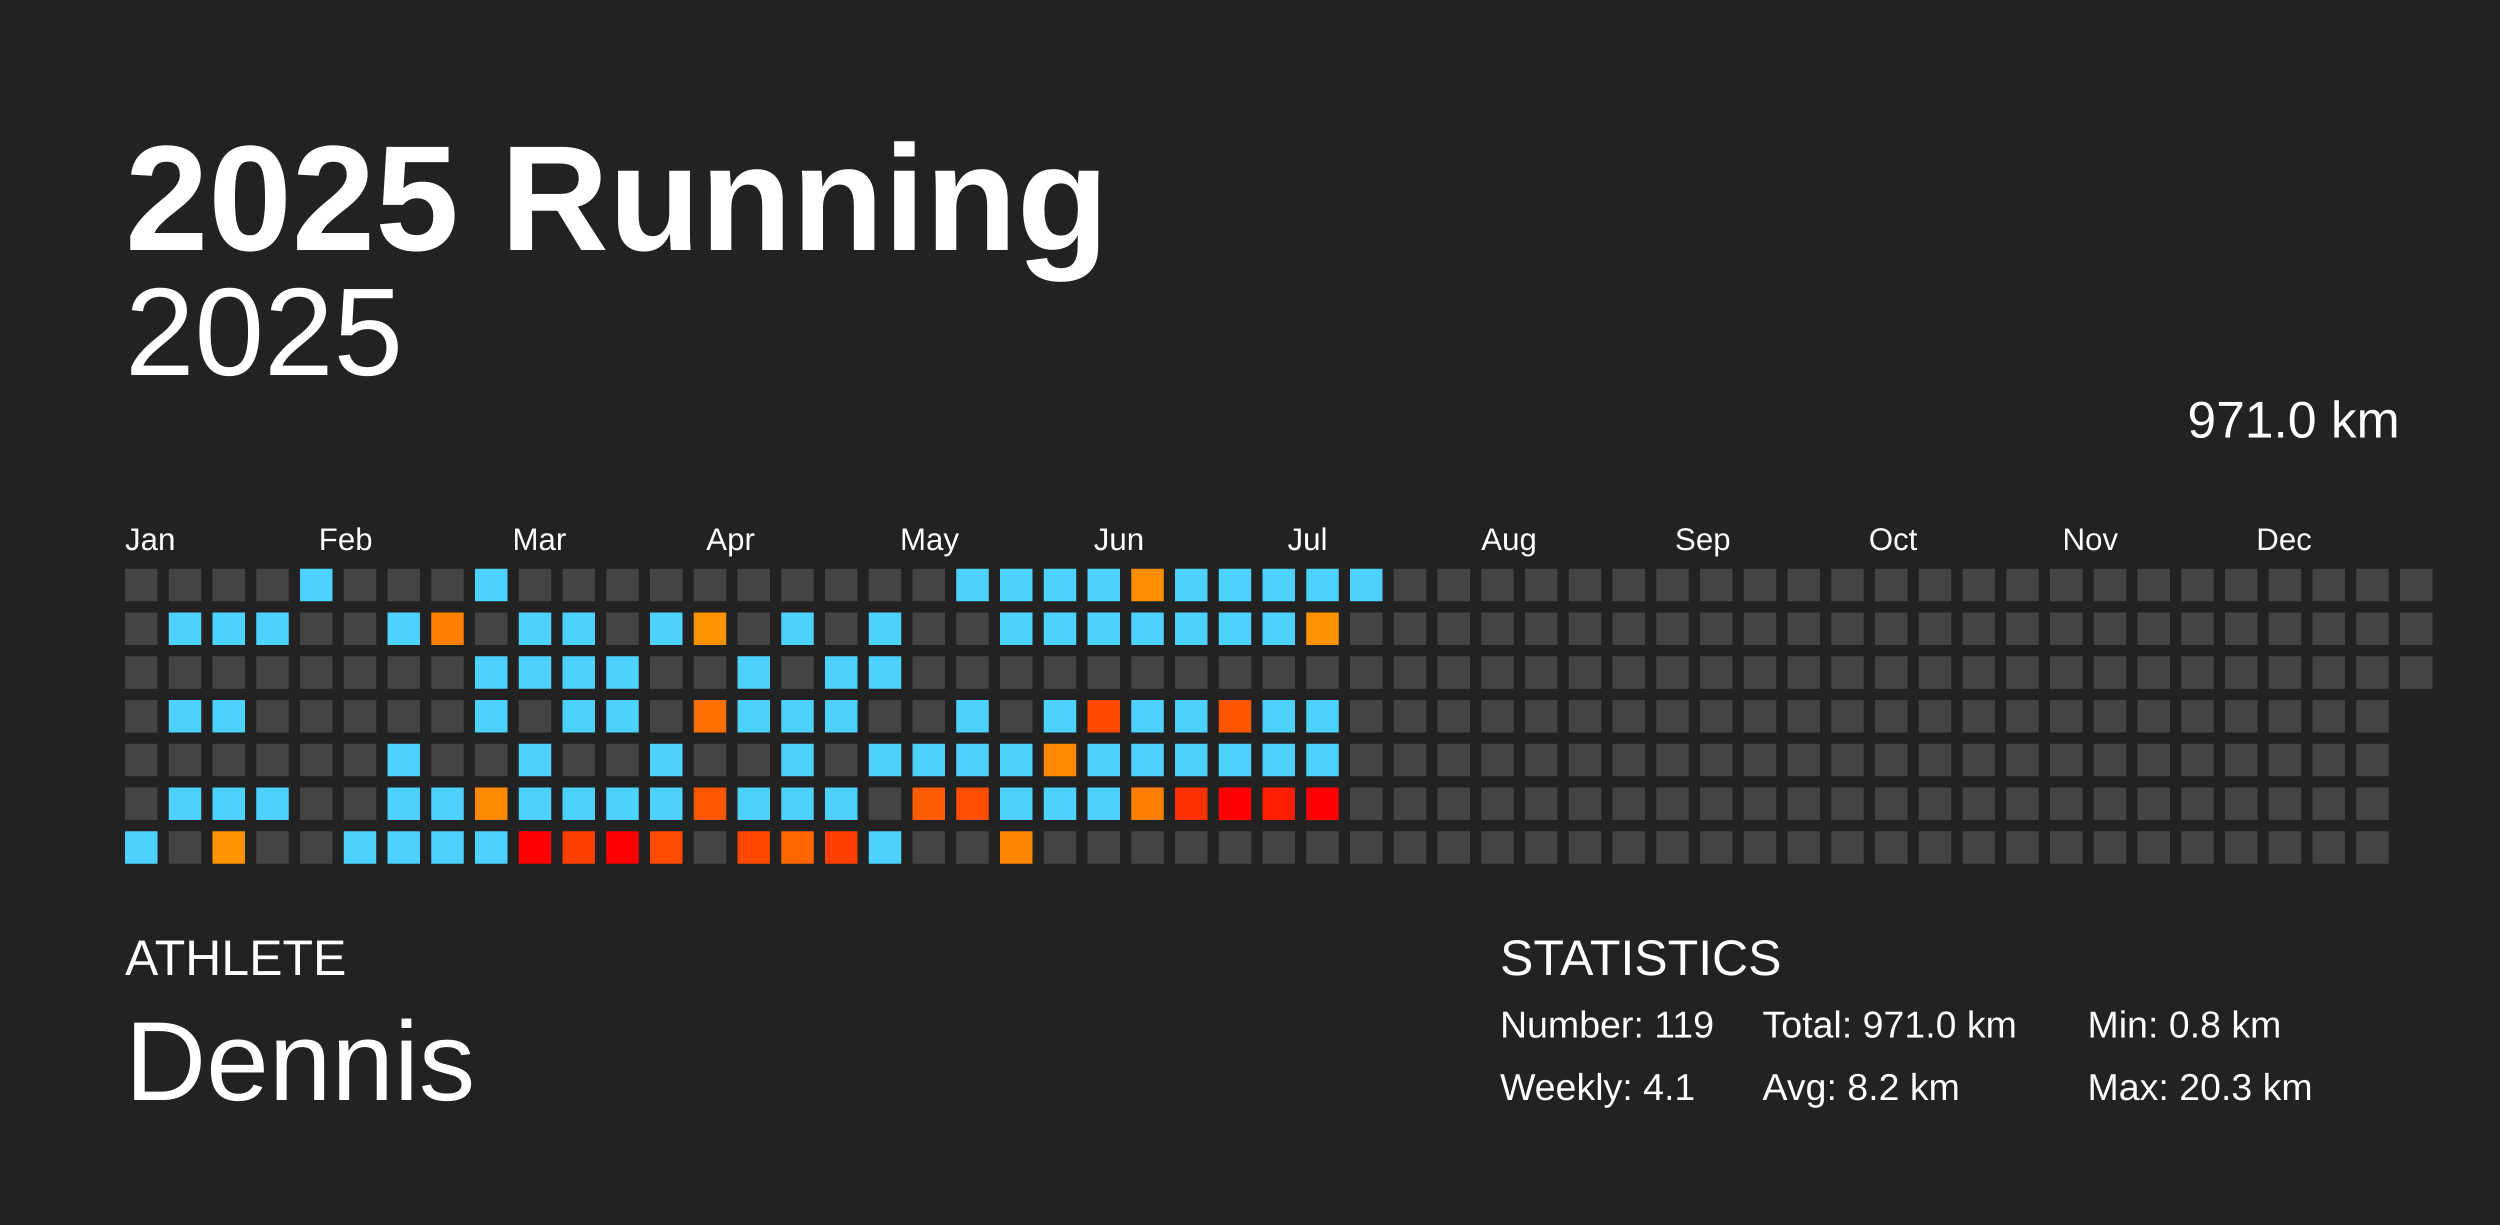
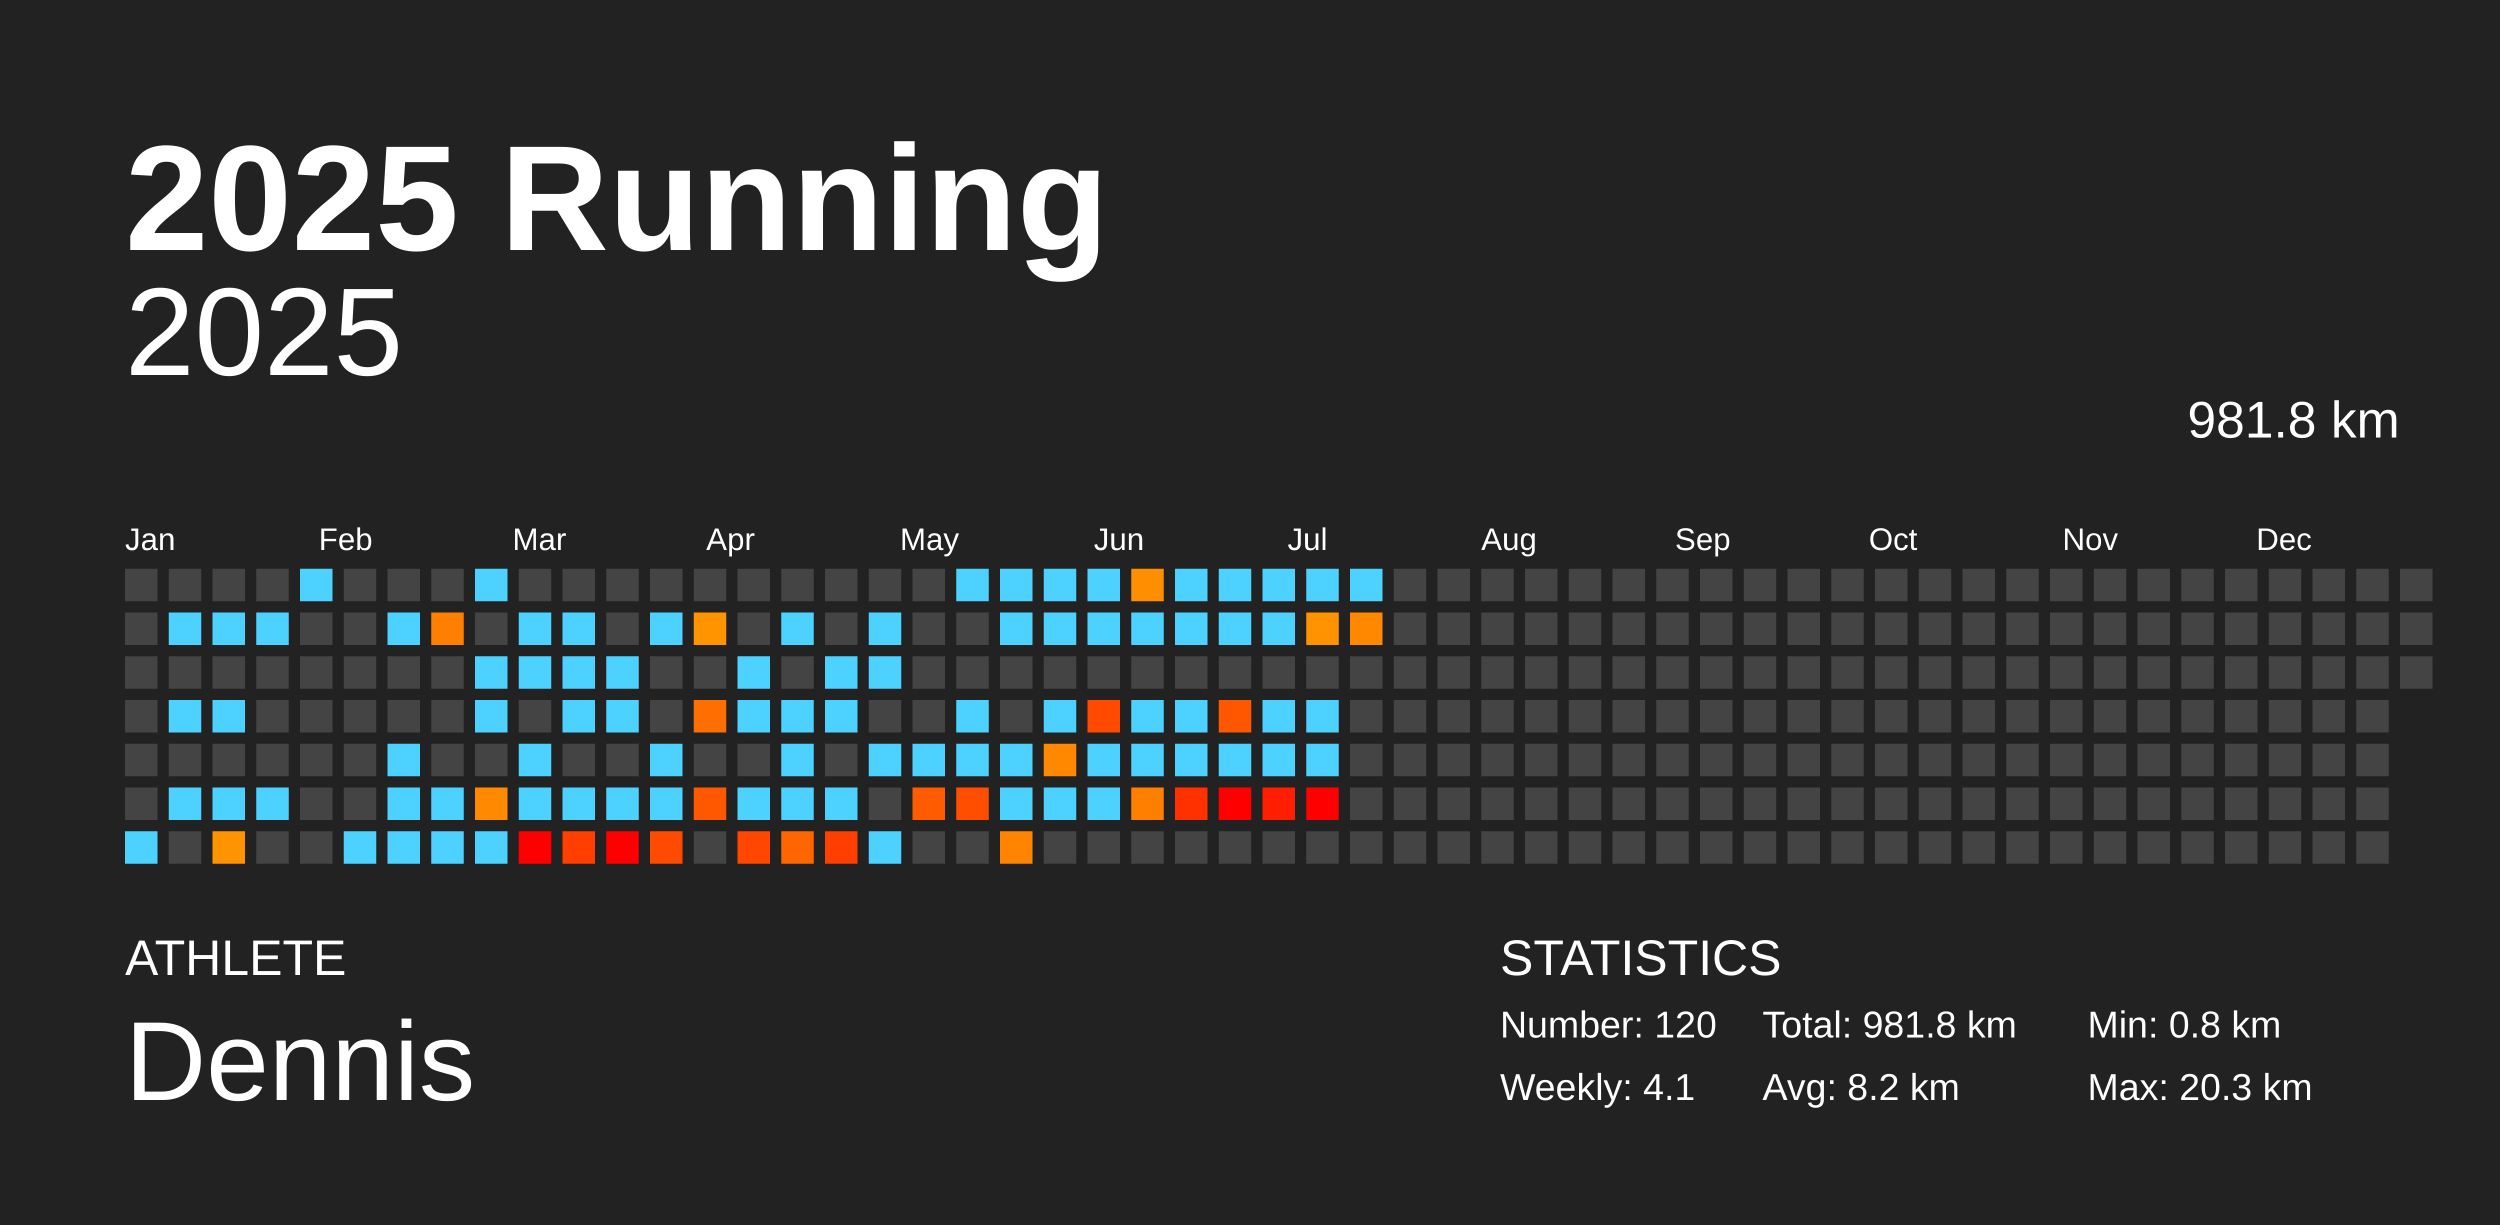
<svg xmlns="http://www.w3.org/2000/svg" baseProfile="full" height="98mm" version="1.1" viewBox="0,0,200,98" width="200mm">
  <defs />
  <rect fill="#222222" height="98" width="200" x="0" y="0" />
  <text fill="#FFFFFF" style="font-size:12px; font-family:Arial; font-weight:bold;" x="10" y="20">2025 Running</text>
  <text fill="#FFFFFF" style="font-size:4px; font-family:Arial" x="10" y="78">ATHLETE</text>
  <text fill="#FFFFFF" style="font-size:9px; font-family:Arial" x="10" y="88">Dennis</text>
  <text fill="#FFFFFF" style="font-size:4px; font-family:Arial" x="120" y="78">STATISTICS</text>
-   <text fill="#FFFFFF" style="font-size:3px; font-family:Arial" x="120" y="83">Number: 119</text>
+   <text fill="#FFFFFF" style="font-size:3px; font-family:Arial" x="120" y="83">Number: 120</text>
  <text fill="#FFFFFF" style="font-size:3px; font-family:Arial" x="120" y="88">Weekly: 4.1</text>
-   <text fill="#FFFFFF" style="font-size:3px; font-family:Arial" x="141" y="83">Total: 971.0 km</text>
+   <text fill="#FFFFFF" style="font-size:3px; font-family:Arial" x="141" y="83">Total: 981.8 km</text>
  <text fill="#FFFFFF" style="font-size:3px; font-family:Arial" x="141" y="88">Avg: 8.2 km</text>
  <text fill="#FFFFFF" style="font-size:3px; font-family:Arial" x="167" y="83">Min: 0.8 km</text>
  <text fill="#FFFFFF" style="font-size:3px; font-family:Arial" x="167" y="88">Max: 20.3 km</text>
  <text alignment-baseline="hanging" fill="#FFFFFF" style="font-size:10.0px; font-family:Arial;" x="10" y="30">2025</text>
-   <text alignment-baseline="hanging" fill="#FFFFFF" style="font-size:4.125px; font-family:Arial;" x="175" y="35">971.0 km</text>
+   <text alignment-baseline="hanging" fill="#FFFFFF" style="font-size:4.125px; font-family:Arial;" x="175" y="35">981.8 km</text>
  <text fill="#FFFFFF" style="font-size:2.5px; font-family:Arial" x="10.0" y="44">Jan</text>
  <text fill="#FFFFFF" style="font-size:2.5px; font-family:Arial" x="25.5" y="44">Feb</text>
  <text fill="#FFFFFF" style="font-size:2.5px; font-family:Arial" x="41.0" y="44">Mar</text>
  <text fill="#FFFFFF" style="font-size:2.5px; font-family:Arial" x="56.5" y="44">Apr</text>
  <text fill="#FFFFFF" style="font-size:2.5px; font-family:Arial" x="72.0" y="44">May</text>
  <text fill="#FFFFFF" style="font-size:2.5px; font-family:Arial" x="87.5" y="44">Jun</text>
  <text fill="#FFFFFF" style="font-size:2.5px; font-family:Arial" x="103.0" y="44">Jul</text>
  <text fill="#FFFFFF" style="font-size:2.5px; font-family:Arial" x="118.5" y="44">Aug</text>
  <text fill="#FFFFFF" style="font-size:2.5px; font-family:Arial" x="134.0" y="44">Sep</text>
  <text fill="#FFFFFF" style="font-size:2.5px; font-family:Arial" x="149.5" y="44">Oct</text>
  <text fill="#FFFFFF" style="font-size:2.5px; font-family:Arial" x="165.0" y="44">Nov</text>
  <text fill="#FFFFFF" style="font-size:2.5px; font-family:Arial" x="180.5" y="44">Dec</text>
  <rect fill="#444444" height="2.6" width="2.6" x="10.0" y="45.5" />
  <rect fill="#444444" height="2.6" width="2.6" x="10.0" y="49.0" />
  <rect fill="#444444" height="2.6" width="2.6" x="10.0" y="52.5" />
  <rect fill="#444444" height="2.6" width="2.6" x="10.0" y="56.0" />
  <rect fill="#444444" height="2.6" width="2.6" x="10.0" y="59.5" />
  <rect fill="#444444" height="2.6" width="2.6" x="10.0" y="63.0" />
  <rect fill="#4dd2ff" height="2.6" width="2.6" x="10.0" y="66.5" />
  <rect fill="#444444" height="2.6" width="2.6" x="13.5" y="45.5" />
  <rect fill="#4dd2ff" height="2.6" width="2.6" x="13.5" y="49.0" />
  <rect fill="#444444" height="2.6" width="2.6" x="13.5" y="52.5" />
  <rect fill="#4dd2ff" height="2.6" width="2.6" x="13.5" y="56.0" />
  <rect fill="#444444" height="2.6" width="2.6" x="13.5" y="59.5" />
  <rect fill="#4dd2ff" height="2.6" width="2.6" x="13.5" y="63.0" />
  <rect fill="#444444" height="2.6" width="2.6" x="13.5" y="66.5" />
  <rect fill="#444444" height="2.6" width="2.6" x="17.0" y="45.5" />
  <rect fill="#4dd2ff" height="2.6" width="2.6" x="17.0" y="49.0" />
  <rect fill="#444444" height="2.6" width="2.6" x="17.0" y="52.5" />
  <rect fill="#4dd2ff" height="2.6" width="2.6" x="17.0" y="56.0" />
  <rect fill="#444444" height="2.6" width="2.6" x="17.0" y="59.5" />
  <rect fill="#4dd2ff" height="2.6" width="2.6" x="17.0" y="63.0" />
  <rect fill="#ff9300" height="2.6" width="2.6" x="17.0" y="66.5" />
  <rect fill="#444444" height="2.6" width="2.6" x="20.5" y="45.5" />
  <rect fill="#4dd2ff" height="2.6" width="2.6" x="20.5" y="49.0" />
  <rect fill="#444444" height="2.6" width="2.6" x="20.5" y="52.5" />
  <rect fill="#444444" height="2.6" width="2.6" x="20.5" y="56.0" />
  <rect fill="#444444" height="2.6" width="2.6" x="20.5" y="59.5" />
  <rect fill="#4dd2ff" height="2.6" width="2.6" x="20.5" y="63.0" />
  <rect fill="#444444" height="2.6" width="2.6" x="20.5" y="66.5" />
  <rect fill="#4dd2ff" height="2.6" width="2.6" x="24.0" y="45.5" />
  <rect fill="#444444" height="2.6" width="2.6" x="24.0" y="49.0" />
  <rect fill="#444444" height="2.6" width="2.6" x="24.0" y="52.5" />
  <rect fill="#444444" height="2.6" width="2.6" x="24.0" y="56.0" />
  <rect fill="#444444" height="2.6" width="2.6" x="24.0" y="59.5" />
  <rect fill="#444444" height="2.6" width="2.6" x="24.0" y="63.0" />
  <rect fill="#444444" height="2.6" width="2.6" x="24.0" y="66.5" />
  <rect fill="#444444" height="2.6" width="2.6" x="27.5" y="45.5" />
  <rect fill="#444444" height="2.6" width="2.6" x="27.5" y="49.0" />
  <rect fill="#444444" height="2.6" width="2.6" x="27.5" y="52.5" />
  <rect fill="#444444" height="2.6" width="2.6" x="27.5" y="56.0" />
  <rect fill="#444444" height="2.6" width="2.6" x="27.5" y="59.5" />
  <rect fill="#444444" height="2.6" width="2.6" x="27.5" y="63.0" />
  <rect fill="#4dd2ff" height="2.6" width="2.6" x="27.5" y="66.5" />
  <rect fill="#444444" height="2.6" width="2.6" x="31.0" y="45.5" />
  <rect fill="#4dd2ff" height="2.6" width="2.6" x="31.0" y="49.0" />
  <rect fill="#444444" height="2.6" width="2.6" x="31.0" y="52.5" />
  <rect fill="#444444" height="2.6" width="2.6" x="31.0" y="56.0" />
  <rect fill="#4dd2ff" height="2.6" width="2.6" x="31.0" y="59.5" />
  <rect fill="#4dd2ff" height="2.6" width="2.6" x="31.0" y="63.0" />
  <rect fill="#4dd2ff" height="2.6" width="2.6" x="31.0" y="66.5" />
  <rect fill="#444444" height="2.6" width="2.6" x="34.5" y="45.5" />
  <rect fill="#ff8000" height="2.6" width="2.6" x="34.5" y="49.0" />
  <rect fill="#444444" height="2.6" width="2.6" x="34.5" y="52.5" />
  <rect fill="#444444" height="2.6" width="2.6" x="34.5" y="56.0" />
  <rect fill="#444444" height="2.6" width="2.6" x="34.5" y="59.5" />
  <rect fill="#4dd2ff" height="2.6" width="2.6" x="34.5" y="63.0" />
  <rect fill="#4dd2ff" height="2.6" width="2.6" x="34.5" y="66.5" />
  <rect fill="#4dd2ff" height="2.6" width="2.6" x="38.0" y="45.5" />
  <rect fill="#444444" height="2.6" width="2.6" x="38.0" y="49.0" />
  <rect fill="#4dd2ff" height="2.6" width="2.6" x="38.0" y="52.5" />
  <rect fill="#4dd2ff" height="2.6" width="2.6" x="38.0" y="56.0" />
  <rect fill="#444444" height="2.6" width="2.6" x="38.0" y="59.5" />
  <rect fill="#ff8a00" height="2.6" width="2.6" x="38.0" y="63.0" />
  <rect fill="#4dd2ff" height="2.6" width="2.6" x="38.0" y="66.5" />
  <rect fill="#444444" height="2.6" width="2.6" x="41.5" y="45.5" />
  <rect fill="#4dd2ff" height="2.6" width="2.6" x="41.5" y="49.0" />
  <rect fill="#4dd2ff" height="2.6" width="2.6" x="41.5" y="52.5" />
  <rect fill="#444444" height="2.6" width="2.6" x="41.5" y="56.0" />
  <rect fill="#4dd2ff" height="2.6" width="2.6" x="41.5" y="59.5" />
  <rect fill="#4dd2ff" height="2.6" width="2.6" x="41.5" y="63.0" />
  <rect fill="red" height="2.6" width="2.6" x="41.5" y="66.5" />
  <rect fill="#444444" height="2.6" width="2.6" x="45.0" y="45.5" />
  <rect fill="#4dd2ff" height="2.6" width="2.6" x="45.0" y="49.0" />
  <rect fill="#4dd2ff" height="2.6" width="2.6" x="45.0" y="52.5" />
  <rect fill="#4dd2ff" height="2.6" width="2.6" x="45.0" y="56.0" />
  <rect fill="#444444" height="2.6" width="2.6" x="45.0" y="59.5" />
  <rect fill="#4dd2ff" height="2.6" width="2.6" x="45.0" y="63.0" />
  <rect fill="#ff3e00" height="2.6" width="2.6" x="45.0" y="66.5" />
  <rect fill="#444444" height="2.6" width="2.6" x="48.5" y="45.5" />
  <rect fill="#444444" height="2.6" width="2.6" x="48.5" y="49.0" />
  <rect fill="#4dd2ff" height="2.6" width="2.6" x="48.5" y="52.5" />
  <rect fill="#4dd2ff" height="2.6" width="2.6" x="48.5" y="56.0" />
  <rect fill="#444444" height="2.6" width="2.6" x="48.5" y="59.5" />
  <rect fill="#4dd2ff" height="2.6" width="2.6" x="48.5" y="63.0" />
  <rect fill="red" height="2.6" width="2.6" x="48.5" y="66.5" />
  <rect fill="#444444" height="2.6" width="2.6" x="52.0" y="45.5" />
  <rect fill="#4dd2ff" height="2.6" width="2.6" x="52.0" y="49.0" />
  <rect fill="#444444" height="2.6" width="2.6" x="52.0" y="52.5" />
  <rect fill="#444444" height="2.6" width="2.6" x="52.0" y="56.0" />
  <rect fill="#4dd2ff" height="2.6" width="2.6" x="52.0" y="59.5" />
  <rect fill="#4dd2ff" height="2.6" width="2.6" x="52.0" y="63.0" />
  <rect fill="#ff4b00" height="2.6" width="2.6" x="52.0" y="66.5" />
  <rect fill="#444444" height="2.6" width="2.6" x="55.5" y="45.5" />
  <rect fill="#ff9300" height="2.6" width="2.6" x="55.5" y="49.0" />
  <rect fill="#444444" height="2.6" width="2.6" x="55.5" y="52.5" />
  <rect fill="#ff6e00" height="2.6" width="2.6" x="55.5" y="56.0" />
  <rect fill="#444444" height="2.6" width="2.6" x="55.5" y="59.5" />
  <rect fill="#ff5800" height="2.6" width="2.6" x="55.5" y="63.0" />
  <rect fill="#444444" height="2.6" width="2.6" x="55.5" y="66.5" />
  <rect fill="#444444" height="2.6" width="2.6" x="59.0" y="45.5" />
  <rect fill="#444444" height="2.6" width="2.6" x="59.0" y="49.0" />
  <rect fill="#4dd2ff" height="2.6" width="2.6" x="59.0" y="52.5" />
  <rect fill="#4dd2ff" height="2.6" width="2.6" x="59.0" y="56.0" />
  <rect fill="#444444" height="2.6" width="2.6" x="59.0" y="59.5" />
  <rect fill="#4dd2ff" height="2.6" width="2.6" x="59.0" y="63.0" />
  <rect fill="#ff4700" height="2.6" width="2.6" x="59.0" y="66.5" />
  <rect fill="#444444" height="2.6" width="2.6" x="62.5" y="45.5" />
  <rect fill="#4dd2ff" height="2.6" width="2.6" x="62.5" y="49.0" />
  <rect fill="#444444" height="2.6" width="2.6" x="62.5" y="52.5" />
  <rect fill="#4dd2ff" height="2.6" width="2.6" x="62.5" y="56.0" />
  <rect fill="#4dd2ff" height="2.6" width="2.6" x="62.5" y="59.5" />
  <rect fill="#4dd2ff" height="2.6" width="2.6" x="62.5" y="63.0" />
  <rect fill="#ff6600" height="2.6" width="2.6" x="62.5" y="66.5" />
  <rect fill="#444444" height="2.6" width="2.6" x="66.0" y="45.5" />
  <rect fill="#444444" height="2.6" width="2.6" x="66.0" y="49.0" />
  <rect fill="#4dd2ff" height="2.6" width="2.6" x="66.0" y="52.5" />
  <rect fill="#4dd2ff" height="2.6" width="2.6" x="66.0" y="56.0" />
  <rect fill="#444444" height="2.6" width="2.6" x="66.0" y="59.5" />
  <rect fill="#4dd2ff" height="2.6" width="2.6" x="66.0" y="63.0" />
  <rect fill="#ff3f00" height="2.6" width="2.6" x="66.0" y="66.5" />
  <rect fill="#444444" height="2.6" width="2.6" x="69.5" y="45.5" />
  <rect fill="#4dd2ff" height="2.6" width="2.6" x="69.5" y="49.0" />
  <rect fill="#4dd2ff" height="2.6" width="2.6" x="69.5" y="52.5" />
  <rect fill="#444444" height="2.6" width="2.6" x="69.5" y="56.0" />
  <rect fill="#4dd2ff" height="2.6" width="2.6" x="69.5" y="59.5" />
  <rect fill="#444444" height="2.6" width="2.6" x="69.5" y="63.0" />
  <rect fill="#4dd2ff" height="2.6" width="2.6" x="69.5" y="66.5" />
  <rect fill="#444444" height="2.6" width="2.6" x="73.0" y="45.5" />
  <rect fill="#444444" height="2.6" width="2.6" x="73.0" y="49.0" />
  <rect fill="#444444" height="2.6" width="2.6" x="73.0" y="52.5" />
  <rect fill="#444444" height="2.6" width="2.6" x="73.0" y="56.0" />
  <rect fill="#4dd2ff" height="2.6" width="2.6" x="73.0" y="59.5" />
  <rect fill="#ff5b00" height="2.6" width="2.6" x="73.0" y="63.0" />
  <rect fill="#444444" height="2.6" width="2.6" x="73.0" y="66.5" />
  <rect fill="#4dd2ff" height="2.6" width="2.6" x="76.5" y="45.5" />
  <rect fill="#444444" height="2.6" width="2.6" x="76.5" y="49.0" />
  <rect fill="#444444" height="2.6" width="2.6" x="76.5" y="52.5" />
  <rect fill="#4dd2ff" height="2.6" width="2.6" x="76.5" y="56.0" />
  <rect fill="#4dd2ff" height="2.6" width="2.6" x="76.5" y="59.5" />
  <rect fill="#ff4e00" height="2.6" width="2.6" x="76.5" y="63.0" />
  <rect fill="#444444" height="2.6" width="2.6" x="76.5" y="66.5" />
  <rect fill="#4dd2ff" height="2.6" width="2.6" x="80.0" y="45.5" />
  <rect fill="#4dd2ff" height="2.6" width="2.6" x="80.0" y="49.0" />
  <rect fill="#444444" height="2.6" width="2.6" x="80.0" y="52.5" />
  <rect fill="#444444" height="2.6" width="2.6" x="80.0" y="56.0" />
  <rect fill="#4dd2ff" height="2.6" width="2.6" x="80.0" y="59.5" />
  <rect fill="#4dd2ff" height="2.6" width="2.6" x="80.0" y="63.0" />
  <rect fill="#ff8500" height="2.6" width="2.6" x="80.0" y="66.5" />
  <rect fill="#4dd2ff" height="2.6" width="2.6" x="83.5" y="45.5" />
  <rect fill="#4dd2ff" height="2.6" width="2.6" x="83.5" y="49.0" />
  <rect fill="#444444" height="2.6" width="2.6" x="83.5" y="52.5" />
  <rect fill="#4dd2ff" height="2.6" width="2.6" x="83.5" y="56.0" />
  <rect fill="#ff8800" height="2.6" width="2.6" x="83.5" y="59.5" />
  <rect fill="#4dd2ff" height="2.6" width="2.6" x="83.5" y="63.0" />
  <rect fill="#444444" height="2.6" width="2.6" x="83.5" y="66.5" />
  <rect fill="#4dd2ff" height="2.6" width="2.6" x="87.0" y="45.5" />
  <rect fill="#4dd2ff" height="2.6" width="2.6" x="87.0" y="49.0" />
  <rect fill="#444444" height="2.6" width="2.6" x="87.0" y="52.5" />
  <rect fill="#ff4a00" height="2.6" width="2.6" x="87.0" y="56.0" />
  <rect fill="#4dd2ff" height="2.6" width="2.6" x="87.0" y="59.5" />
  <rect fill="#4dd2ff" height="2.6" width="2.6" x="87.0" y="63.0" />
  <rect fill="#444444" height="2.6" width="2.6" x="87.0" y="66.5" />
  <rect fill="#ff8e00" height="2.6" width="2.6" x="90.5" y="45.5" />
  <rect fill="#4dd2ff" height="2.6" width="2.6" x="90.5" y="49.0" />
  <rect fill="#444444" height="2.6" width="2.6" x="90.5" y="52.5" />
  <rect fill="#4dd2ff" height="2.6" width="2.6" x="90.5" y="56.0" />
  <rect fill="#4dd2ff" height="2.6" width="2.6" x="90.5" y="59.5" />
  <rect fill="#ff8000" height="2.6" width="2.6" x="90.5" y="63.0" />
  <rect fill="#444444" height="2.6" width="2.6" x="90.5" y="66.5" />
  <rect fill="#4dd2ff" height="2.6" width="2.6" x="94.0" y="45.5" />
  <rect fill="#4dd2ff" height="2.6" width="2.6" x="94.0" y="49.0" />
  <rect fill="#444444" height="2.6" width="2.6" x="94.0" y="52.5" />
  <rect fill="#4dd2ff" height="2.6" width="2.6" x="94.0" y="56.0" />
  <rect fill="#4dd2ff" height="2.6" width="2.6" x="94.0" y="59.5" />
  <rect fill="#ff3100" height="2.6" width="2.6" x="94.0" y="63.0" />
  <rect fill="#444444" height="2.6" width="2.6" x="94.0" y="66.5" />
  <rect fill="#4dd2ff" height="2.6" width="2.6" x="97.5" y="45.5" />
  <rect fill="#4dd2ff" height="2.6" width="2.6" x="97.5" y="49.0" />
  <rect fill="#444444" height="2.6" width="2.6" x="97.5" y="52.5" />
  <rect fill="#ff5600" height="2.6" width="2.6" x="97.5" y="56.0" />
  <rect fill="#4dd2ff" height="2.6" width="2.6" x="97.5" y="59.5" />
  <rect fill="red" height="2.6" width="2.6" x="97.5" y="63.0" />
  <rect fill="#444444" height="2.6" width="2.6" x="97.5" y="66.5" />
  <rect fill="#4dd2ff" height="2.6" width="2.6" x="101.0" y="45.5" />
  <rect fill="#4dd2ff" height="2.6" width="2.6" x="101.0" y="49.0" />
  <rect fill="#444444" height="2.6" width="2.6" x="101.0" y="52.5" />
  <rect fill="#4dd2ff" height="2.6" width="2.6" x="101.0" y="56.0" />
  <rect fill="#4dd2ff" height="2.6" width="2.6" x="101.0" y="59.5" />
  <rect fill="#ff1e00" height="2.6" width="2.6" x="101.0" y="63.0" />
  <rect fill="#444444" height="2.6" width="2.6" x="101.0" y="66.5" />
  <rect fill="#4dd2ff" height="2.6" width="2.6" x="104.5" y="45.5" />
  <rect fill="#ff9200" height="2.6" width="2.6" x="104.5" y="49.0" />
  <rect fill="#444444" height="2.6" width="2.6" x="104.5" y="52.5" />
  <rect fill="#4dd2ff" height="2.6" width="2.6" x="104.5" y="56.0" />
  <rect fill="#4dd2ff" height="2.6" width="2.6" x="104.5" y="59.5" />
  <rect fill="red" height="2.6" width="2.6" x="104.5" y="63.0" />
  <rect fill="#444444" height="2.6" width="2.6" x="104.5" y="66.5" />
  <rect fill="#4dd2ff" height="2.6" width="2.6" x="108.0" y="45.5" />
-   <rect fill="#444444" height="2.6" width="2.6" x="108.0" y="49.0" />
+   <rect fill="#ff8800" height="2.6" width="2.6" x="108.0" y="49.0" />
  <rect fill="#444444" height="2.6" width="2.6" x="108.0" y="52.5" />
  <rect fill="#444444" height="2.6" width="2.6" x="108.0" y="56.0" />
  <rect fill="#444444" height="2.6" width="2.6" x="108.0" y="59.5" />
  <rect fill="#444444" height="2.6" width="2.6" x="108.0" y="63.0" />
  <rect fill="#444444" height="2.6" width="2.6" x="108.0" y="66.5" />
  <rect fill="#444444" height="2.6" width="2.6" x="111.5" y="45.5" />
  <rect fill="#444444" height="2.6" width="2.6" x="111.5" y="49.0" />
  <rect fill="#444444" height="2.6" width="2.6" x="111.5" y="52.5" />
  <rect fill="#444444" height="2.6" width="2.6" x="111.5" y="56.0" />
  <rect fill="#444444" height="2.6" width="2.6" x="111.5" y="59.5" />
  <rect fill="#444444" height="2.6" width="2.6" x="111.5" y="63.0" />
  <rect fill="#444444" height="2.6" width="2.6" x="111.5" y="66.5" />
  <rect fill="#444444" height="2.6" width="2.6" x="115.0" y="45.5" />
  <rect fill="#444444" height="2.6" width="2.6" x="115.0" y="49.0" />
  <rect fill="#444444" height="2.6" width="2.6" x="115.0" y="52.5" />
  <rect fill="#444444" height="2.6" width="2.6" x="115.0" y="56.0" />
  <rect fill="#444444" height="2.6" width="2.6" x="115.0" y="59.5" />
  <rect fill="#444444" height="2.6" width="2.6" x="115.0" y="63.0" />
  <rect fill="#444444" height="2.6" width="2.6" x="115.0" y="66.5" />
  <rect fill="#444444" height="2.6" width="2.6" x="118.5" y="45.5" />
  <rect fill="#444444" height="2.6" width="2.6" x="118.5" y="49.0" />
  <rect fill="#444444" height="2.6" width="2.6" x="118.5" y="52.5" />
  <rect fill="#444444" height="2.6" width="2.6" x="118.5" y="56.0" />
  <rect fill="#444444" height="2.6" width="2.6" x="118.5" y="59.5" />
  <rect fill="#444444" height="2.6" width="2.6" x="118.5" y="63.0" />
  <rect fill="#444444" height="2.6" width="2.6" x="118.5" y="66.5" />
  <rect fill="#444444" height="2.6" width="2.6" x="122.0" y="45.5" />
  <rect fill="#444444" height="2.6" width="2.6" x="122.0" y="49.0" />
  <rect fill="#444444" height="2.6" width="2.6" x="122.0" y="52.5" />
  <rect fill="#444444" height="2.6" width="2.6" x="122.0" y="56.0" />
  <rect fill="#444444" height="2.6" width="2.6" x="122.0" y="59.5" />
  <rect fill="#444444" height="2.6" width="2.6" x="122.0" y="63.0" />
  <rect fill="#444444" height="2.6" width="2.6" x="122.0" y="66.5" />
  <rect fill="#444444" height="2.6" width="2.6" x="125.5" y="45.5" />
  <rect fill="#444444" height="2.6" width="2.6" x="125.5" y="49.0" />
  <rect fill="#444444" height="2.6" width="2.6" x="125.5" y="52.5" />
  <rect fill="#444444" height="2.6" width="2.6" x="125.5" y="56.0" />
  <rect fill="#444444" height="2.6" width="2.6" x="125.5" y="59.5" />
  <rect fill="#444444" height="2.6" width="2.6" x="125.5" y="63.0" />
  <rect fill="#444444" height="2.6" width="2.6" x="125.5" y="66.5" />
  <rect fill="#444444" height="2.6" width="2.6" x="129.0" y="45.5" />
  <rect fill="#444444" height="2.6" width="2.6" x="129.0" y="49.0" />
  <rect fill="#444444" height="2.6" width="2.6" x="129.0" y="52.5" />
  <rect fill="#444444" height="2.6" width="2.6" x="129.0" y="56.0" />
  <rect fill="#444444" height="2.6" width="2.6" x="129.0" y="59.5" />
  <rect fill="#444444" height="2.6" width="2.6" x="129.0" y="63.0" />
  <rect fill="#444444" height="2.6" width="2.6" x="129.0" y="66.5" />
  <rect fill="#444444" height="2.6" width="2.6" x="132.5" y="45.5" />
  <rect fill="#444444" height="2.6" width="2.6" x="132.5" y="49.0" />
  <rect fill="#444444" height="2.6" width="2.6" x="132.5" y="52.5" />
  <rect fill="#444444" height="2.6" width="2.6" x="132.5" y="56.0" />
  <rect fill="#444444" height="2.6" width="2.6" x="132.5" y="59.5" />
  <rect fill="#444444" height="2.6" width="2.6" x="132.5" y="63.0" />
  <rect fill="#444444" height="2.6" width="2.6" x="132.5" y="66.5" />
  <rect fill="#444444" height="2.6" width="2.6" x="136.0" y="45.5" />
  <rect fill="#444444" height="2.6" width="2.6" x="136.0" y="49.0" />
  <rect fill="#444444" height="2.6" width="2.6" x="136.0" y="52.5" />
  <rect fill="#444444" height="2.6" width="2.6" x="136.0" y="56.0" />
  <rect fill="#444444" height="2.6" width="2.6" x="136.0" y="59.5" />
  <rect fill="#444444" height="2.6" width="2.6" x="136.0" y="63.0" />
  <rect fill="#444444" height="2.6" width="2.6" x="136.0" y="66.5" />
  <rect fill="#444444" height="2.6" width="2.6" x="139.5" y="45.5" />
  <rect fill="#444444" height="2.6" width="2.6" x="139.5" y="49.0" />
  <rect fill="#444444" height="2.6" width="2.6" x="139.5" y="52.5" />
  <rect fill="#444444" height="2.6" width="2.6" x="139.5" y="56.0" />
  <rect fill="#444444" height="2.6" width="2.6" x="139.5" y="59.5" />
  <rect fill="#444444" height="2.6" width="2.6" x="139.5" y="63.0" />
  <rect fill="#444444" height="2.6" width="2.6" x="139.5" y="66.5" />
  <rect fill="#444444" height="2.6" width="2.6" x="143.0" y="45.5" />
  <rect fill="#444444" height="2.6" width="2.6" x="143.0" y="49.0" />
  <rect fill="#444444" height="2.6" width="2.6" x="143.0" y="52.5" />
  <rect fill="#444444" height="2.6" width="2.6" x="143.0" y="56.0" />
  <rect fill="#444444" height="2.6" width="2.6" x="143.0" y="59.5" />
  <rect fill="#444444" height="2.6" width="2.6" x="143.0" y="63.0" />
  <rect fill="#444444" height="2.6" width="2.6" x="143.0" y="66.5" />
  <rect fill="#444444" height="2.6" width="2.6" x="146.5" y="45.5" />
  <rect fill="#444444" height="2.6" width="2.6" x="146.5" y="49.0" />
  <rect fill="#444444" height="2.6" width="2.6" x="146.5" y="52.5" />
  <rect fill="#444444" height="2.6" width="2.6" x="146.5" y="56.0" />
  <rect fill="#444444" height="2.6" width="2.6" x="146.5" y="59.5" />
  <rect fill="#444444" height="2.6" width="2.6" x="146.5" y="63.0" />
  <rect fill="#444444" height="2.6" width="2.6" x="146.5" y="66.5" />
  <rect fill="#444444" height="2.6" width="2.6" x="150.0" y="45.5" />
  <rect fill="#444444" height="2.6" width="2.6" x="150.0" y="49.0" />
  <rect fill="#444444" height="2.6" width="2.6" x="150.0" y="52.5" />
  <rect fill="#444444" height="2.6" width="2.6" x="150.0" y="56.0" />
  <rect fill="#444444" height="2.6" width="2.6" x="150.0" y="59.5" />
  <rect fill="#444444" height="2.6" width="2.6" x="150.0" y="63.0" />
  <rect fill="#444444" height="2.6" width="2.6" x="150.0" y="66.5" />
  <rect fill="#444444" height="2.6" width="2.6" x="153.5" y="45.5" />
  <rect fill="#444444" height="2.6" width="2.6" x="153.5" y="49.0" />
  <rect fill="#444444" height="2.6" width="2.6" x="153.5" y="52.5" />
  <rect fill="#444444" height="2.6" width="2.6" x="153.5" y="56.0" />
  <rect fill="#444444" height="2.6" width="2.6" x="153.5" y="59.5" />
  <rect fill="#444444" height="2.6" width="2.6" x="153.5" y="63.0" />
  <rect fill="#444444" height="2.6" width="2.6" x="153.5" y="66.5" />
  <rect fill="#444444" height="2.6" width="2.6" x="157.0" y="45.5" />
  <rect fill="#444444" height="2.6" width="2.6" x="157.0" y="49.0" />
  <rect fill="#444444" height="2.6" width="2.6" x="157.0" y="52.5" />
  <rect fill="#444444" height="2.6" width="2.6" x="157.0" y="56.0" />
  <rect fill="#444444" height="2.6" width="2.6" x="157.0" y="59.5" />
  <rect fill="#444444" height="2.6" width="2.6" x="157.0" y="63.0" />
  <rect fill="#444444" height="2.6" width="2.6" x="157.0" y="66.5" />
  <rect fill="#444444" height="2.6" width="2.6" x="160.5" y="45.5" />
  <rect fill="#444444" height="2.6" width="2.6" x="160.5" y="49.0" />
  <rect fill="#444444" height="2.6" width="2.6" x="160.5" y="52.5" />
  <rect fill="#444444" height="2.6" width="2.6" x="160.5" y="56.0" />
  <rect fill="#444444" height="2.6" width="2.6" x="160.5" y="59.5" />
  <rect fill="#444444" height="2.6" width="2.6" x="160.5" y="63.0" />
  <rect fill="#444444" height="2.6" width="2.6" x="160.5" y="66.5" />
  <rect fill="#444444" height="2.6" width="2.6" x="164.0" y="45.5" />
  <rect fill="#444444" height="2.6" width="2.6" x="164.0" y="49.0" />
  <rect fill="#444444" height="2.6" width="2.6" x="164.0" y="52.5" />
  <rect fill="#444444" height="2.6" width="2.6" x="164.0" y="56.0" />
  <rect fill="#444444" height="2.6" width="2.6" x="164.0" y="59.5" />
  <rect fill="#444444" height="2.6" width="2.6" x="164.0" y="63.0" />
  <rect fill="#444444" height="2.6" width="2.6" x="164.0" y="66.5" />
  <rect fill="#444444" height="2.6" width="2.6" x="167.5" y="45.5" />
  <rect fill="#444444" height="2.6" width="2.6" x="167.5" y="49.0" />
  <rect fill="#444444" height="2.6" width="2.6" x="167.5" y="52.5" />
  <rect fill="#444444" height="2.6" width="2.6" x="167.5" y="56.0" />
  <rect fill="#444444" height="2.6" width="2.6" x="167.5" y="59.5" />
  <rect fill="#444444" height="2.6" width="2.6" x="167.5" y="63.0" />
  <rect fill="#444444" height="2.6" width="2.6" x="167.5" y="66.5" />
  <rect fill="#444444" height="2.6" width="2.6" x="171.0" y="45.5" />
  <rect fill="#444444" height="2.6" width="2.6" x="171.0" y="49.0" />
  <rect fill="#444444" height="2.6" width="2.6" x="171.0" y="52.5" />
  <rect fill="#444444" height="2.6" width="2.6" x="171.0" y="56.0" />
  <rect fill="#444444" height="2.6" width="2.6" x="171.0" y="59.5" />
  <rect fill="#444444" height="2.6" width="2.6" x="171.0" y="63.0" />
  <rect fill="#444444" height="2.6" width="2.6" x="171.0" y="66.5" />
  <rect fill="#444444" height="2.6" width="2.6" x="174.5" y="45.5" />
  <rect fill="#444444" height="2.6" width="2.6" x="174.5" y="49.0" />
  <rect fill="#444444" height="2.6" width="2.6" x="174.5" y="52.5" />
  <rect fill="#444444" height="2.6" width="2.6" x="174.5" y="56.0" />
  <rect fill="#444444" height="2.6" width="2.6" x="174.5" y="59.5" />
  <rect fill="#444444" height="2.6" width="2.6" x="174.5" y="63.0" />
  <rect fill="#444444" height="2.6" width="2.6" x="174.5" y="66.5" />
  <rect fill="#444444" height="2.6" width="2.6" x="178.0" y="45.5" />
  <rect fill="#444444" height="2.6" width="2.6" x="178.0" y="49.0" />
  <rect fill="#444444" height="2.6" width="2.6" x="178.0" y="52.5" />
  <rect fill="#444444" height="2.6" width="2.6" x="178.0" y="56.0" />
  <rect fill="#444444" height="2.6" width="2.6" x="178.0" y="59.5" />
  <rect fill="#444444" height="2.6" width="2.6" x="178.0" y="63.0" />
  <rect fill="#444444" height="2.6" width="2.6" x="178.0" y="66.5" />
  <rect fill="#444444" height="2.6" width="2.6" x="181.5" y="45.5" />
  <rect fill="#444444" height="2.6" width="2.6" x="181.5" y="49.0" />
  <rect fill="#444444" height="2.6" width="2.6" x="181.5" y="52.5" />
  <rect fill="#444444" height="2.6" width="2.6" x="181.5" y="56.0" />
  <rect fill="#444444" height="2.6" width="2.6" x="181.5" y="59.5" />
  <rect fill="#444444" height="2.6" width="2.6" x="181.5" y="63.0" />
  <rect fill="#444444" height="2.6" width="2.6" x="181.5" y="66.5" />
  <rect fill="#444444" height="2.6" width="2.6" x="185.0" y="45.5" />
  <rect fill="#444444" height="2.6" width="2.6" x="185.0" y="49.0" />
  <rect fill="#444444" height="2.6" width="2.6" x="185.0" y="52.5" />
  <rect fill="#444444" height="2.6" width="2.6" x="185.0" y="56.0" />
  <rect fill="#444444" height="2.6" width="2.6" x="185.0" y="59.5" />
  <rect fill="#444444" height="2.6" width="2.6" x="185.0" y="63.0" />
  <rect fill="#444444" height="2.6" width="2.6" x="185.0" y="66.5" />
  <rect fill="#444444" height="2.6" width="2.6" x="188.5" y="45.5" />
  <rect fill="#444444" height="2.6" width="2.6" x="188.5" y="49.0" />
  <rect fill="#444444" height="2.6" width="2.6" x="188.5" y="52.5" />
  <rect fill="#444444" height="2.6" width="2.6" x="188.5" y="56.0" />
  <rect fill="#444444" height="2.6" width="2.6" x="188.5" y="59.5" />
  <rect fill="#444444" height="2.6" width="2.6" x="188.5" y="63.0" />
  <rect fill="#444444" height="2.6" width="2.6" x="188.5" y="66.5" />
  <rect fill="#444444" height="2.6" width="2.6" x="192.0" y="45.5" />
  <rect fill="#444444" height="2.6" width="2.6" x="192.0" y="49.0" />
  <rect fill="#444444" height="2.6" width="2.6" x="192.0" y="52.5" />
</svg>
